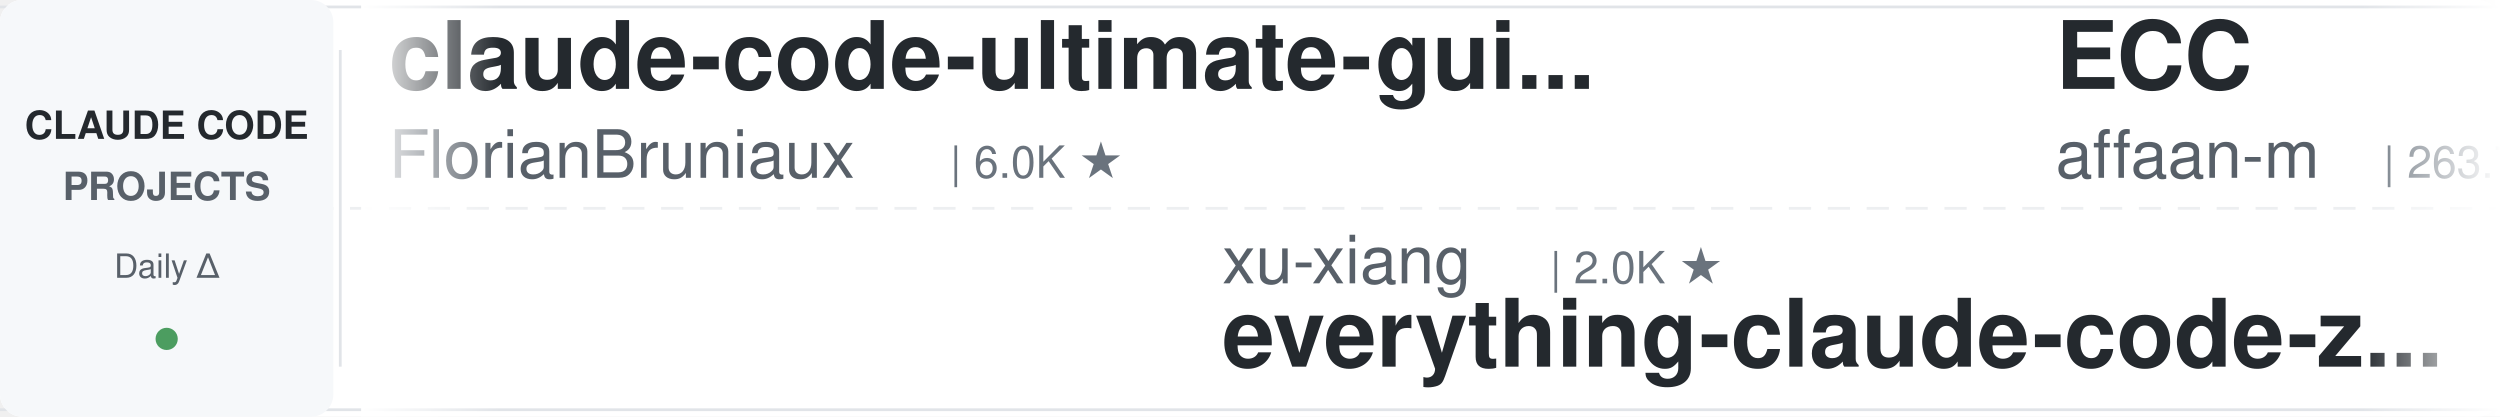
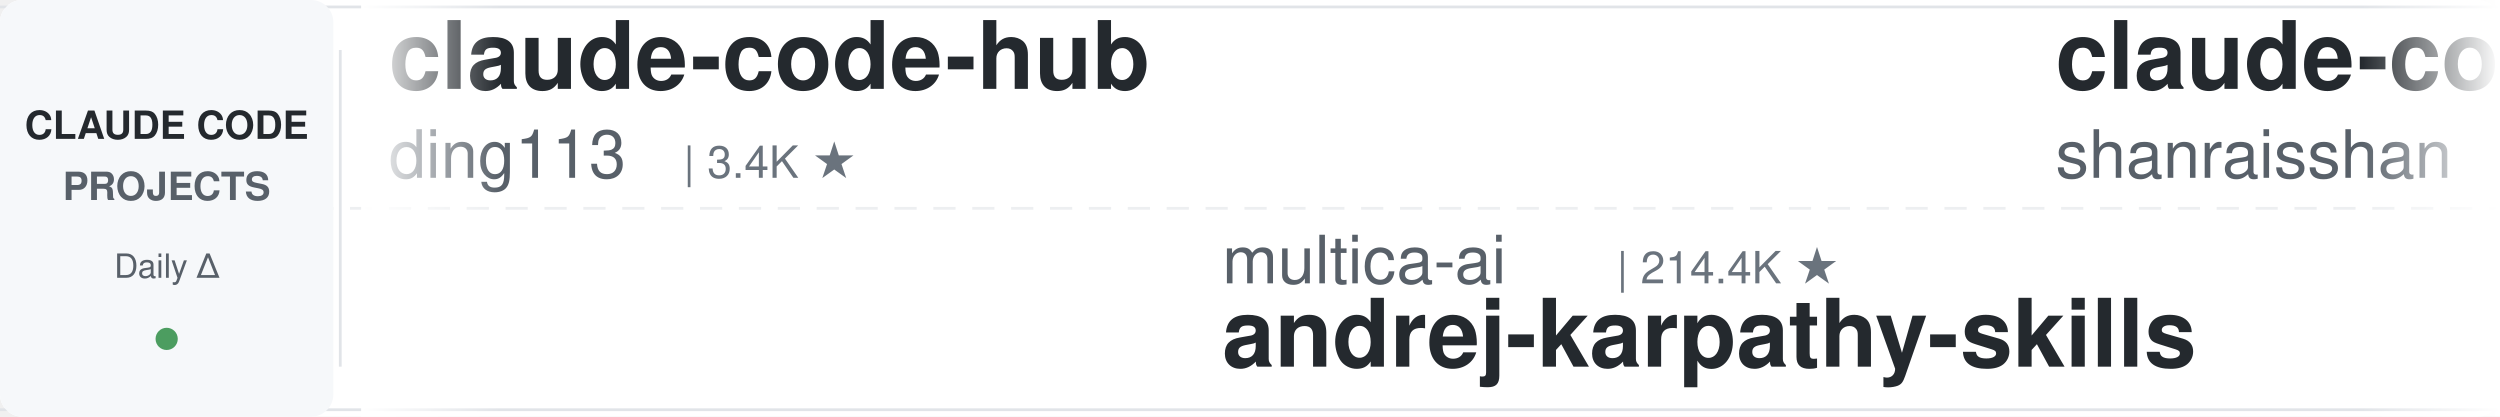
<svg xmlns="http://www.w3.org/2000/svg" width="900" height="150">
  <defs>
    <linearGradient id="leftFade" x1="0%" y1="0%" x2="100%" y2="0%">
      <stop offset="0%" style="stop-color:#ffffff;stop-opacity:1" />
      <stop offset="100%" style="stop-color:#ffffff;stop-opacity:0" />
    </linearGradient>
    <linearGradient id="rightFade" x1="0%" y1="0%" x2="100%" y2="0%">
      <stop offset="0%" style="stop-color:#ffffff;stop-opacity:0" />
      <stop offset="100%" style="stop-color:#ffffff;stop-opacity:1" />
    </linearGradient>
  </defs>
  <rect width="900" height="150" fill="#ffffff" rx="8" />
  <rect x="0" y="2" width="900" height="1" fill="#e1e4e8" />
  <rect x="0" y="147" width="900" height="1" fill="#e1e4e8" />
  <line x1="0" y1="75" x2="900" y2="75" stroke="#e1e4e8" stroke-width="1" stroke-dasharray="8 6" opacity="0.6" />
  <rect x="0" y="0" width="120" height="150" fill="#f6f8fa" rx="8" />
  <text x="60" y="50" font-family="-apple-system, BlinkMacSystemFont, 'Segoe UI', Helvetica, Arial, sans-serif" font-size="14" font-weight="600" fill="#24292e" text-anchor="middle">CLAUDE CODE</text>
  <text x="60" y="72" font-family="-apple-system, BlinkMacSystemFont, 'Segoe UI', Helvetica, Arial, sans-serif" font-size="14" font-weight="600" fill="#586069" text-anchor="middle">PROJECTS</text>
  <text x="60" y="100" font-family="-apple-system, BlinkMacSystemFont, 'Segoe UI', Helvetica, Arial, sans-serif" font-size="12" font-weight="500" fill="#586069" text-anchor="middle">Daily Δ</text>
  <circle cx="60" cy="122" r="4" fill="#22863a" opacity="0.8" />
  <rect x="122" y="18" width="1" height="114" fill="#e1e4e8" />
  <clipPath id="tickerClip">
    <rect x="130" y="0" width="770" height="150" />
  </clipPath>
  <g clip-path="url(#tickerClip)">
    <g id="tickerItems">
      <animateTransform attributeName="transform" attributeType="XML" type="translate" from="0 0" to="-3000 0" dur="54s" repeatCount="indefinite" />
      <g transform="translate(0, 0)">
-         <text x="140" y="32" font-family="-apple-system, BlinkMacSystemFont, 'Segoe UI', Helvetica, Arial, sans-serif" font-size="34" font-weight="600" fill="#24292e">claude-code-ultimate-gui...</text>
-         <text x="140" y="64" font-family="-apple-system, BlinkMacSystemFont, 'Segoe UI', Helvetica, Arial, sans-serif" font-size="24" font-weight="400" fill="#586069">FlorianBruniaux</text>
-         <text x="342" y="64" font-family="-apple-system, BlinkMacSystemFont, 'Segoe UI', Helvetica, Arial, sans-serif" font-size="16" font-weight="500" fill="#6a737d">| 6.0K ★</text>
+         <text x="140" y="32" font-family="-apple-system, BlinkMacSystemFont, 'Segoe UI', Helvetica, Arial, sans-serif" font-size="34" font-weight="600" fill="#24292e">claude-code-hub</text>
+         <text x="140" y="64" font-family="-apple-system, BlinkMacSystemFont, 'Segoe UI', Helvetica, Arial, sans-serif" font-size="24" font-weight="400" fill="#586069">ding113</text>
+         <text x="246" y="64" font-family="-apple-system, BlinkMacSystemFont, 'Segoe UI', Helvetica, Arial, sans-serif" font-size="16" font-weight="500" fill="#6a737d">| 3.4K ★</text>
      </g>
      <g transform="translate(300, 0)">
-         <text x="140" y="102" font-family="-apple-system, BlinkMacSystemFont, 'Segoe UI', Helvetica, Arial, sans-serif" font-size="24" font-weight="400" fill="#586069">xu-xiang</text>
-         <text x="258" y="102" font-family="-apple-system, BlinkMacSystemFont, 'Segoe UI', Helvetica, Arial, sans-serif" font-size="16" font-weight="500" fill="#6a737d">| 2.0K ★</text>
-         <text x="140" y="132" font-family="-apple-system, BlinkMacSystemFont, 'Segoe UI', Helvetica, Arial, sans-serif" font-size="34" font-weight="600" fill="#24292e">everything-claude-code-z...</text>
+         <text x="140" y="102" font-family="-apple-system, BlinkMacSystemFont, 'Segoe UI', Helvetica, Arial, sans-serif" font-size="24" font-weight="400" fill="#586069">multica-ai</text>
+         <text x="282" y="102" font-family="-apple-system, BlinkMacSystemFont, 'Segoe UI', Helvetica, Arial, sans-serif" font-size="16" font-weight="500" fill="#6a737d">| 214.4K ★</text>
+         <text x="140" y="132" font-family="-apple-system, BlinkMacSystemFont, 'Segoe UI', Helvetica, Arial, sans-serif" font-size="34" font-weight="600" fill="#24292e">andrej-karpathy-skills</text>
      </g>
      <g transform="translate(600, 0)">
-         <text x="140" y="32" font-family="-apple-system, BlinkMacSystemFont, 'Segoe UI', Helvetica, Arial, sans-serif" font-size="34" font-weight="600" fill="#24292e">ECC</text>
-         <text x="140" y="64" font-family="-apple-system, BlinkMacSystemFont, 'Segoe UI', Helvetica, Arial, sans-serif" font-size="24" font-weight="400" fill="#586069">affaan-m</text>
-         <text x="258" y="64" font-family="-apple-system, BlinkMacSystemFont, 'Segoe UI', Helvetica, Arial, sans-serif" font-size="16" font-weight="500" fill="#6a737d">| 263.7K ★</text>
+         <text x="140" y="32" font-family="-apple-system, BlinkMacSystemFont, 'Segoe UI', Helvetica, Arial, sans-serif" font-size="34" font-weight="600" fill="#24292e">claude-code-best-practic...</text>
+         <text x="140" y="64" font-family="-apple-system, BlinkMacSystemFont, 'Segoe UI', Helvetica, Arial, sans-serif" font-size="24" font-weight="400" fill="#586069">shanraisshan</text>
+         <text x="306" y="64" font-family="-apple-system, BlinkMacSystemFont, 'Segoe UI', Helvetica, Arial, sans-serif" font-size="16" font-weight="500" fill="#6a737d">| 66.1K ★</text>
      </g>
      <g transform="translate(900, 0)">
-         <text x="140" y="102" font-family="-apple-system, BlinkMacSystemFont, 'Segoe UI', Helvetica, Arial, sans-serif" font-size="24" font-weight="400" fill="#586069">huangserva</text>
-         <text x="282" y="102" font-family="-apple-system, BlinkMacSystemFont, 'Segoe UI', Helvetica, Arial, sans-serif" font-size="16" font-weight="500" fill="#6a737d">| 630 ★</text>
-         <text x="140" y="132" font-family="-apple-system, BlinkMacSystemFont, 'Segoe UI', Helvetica, Arial, sans-serif" font-size="34" font-weight="600" fill="#24292e">claude-code-cli</text>
+         <text x="140" y="102" font-family="-apple-system, BlinkMacSystemFont, 'Segoe UI', Helvetica, Arial, sans-serif" font-size="24" font-weight="400" fill="#586069">affaan-m</text>
+         <text x="258" y="102" font-family="-apple-system, BlinkMacSystemFont, 'Segoe UI', Helvetica, Arial, sans-serif" font-size="16" font-weight="500" fill="#6a737d">| 263.9K ★</text>
+         <text x="140" y="132" font-family="-apple-system, BlinkMacSystemFont, 'Segoe UI', Helvetica, Arial, sans-serif" font-size="34" font-weight="600" fill="#24292e">ECC</text>
      </g>
      <g transform="translate(1200, 0)">
-         <text x="140" y="32" font-family="-apple-system, BlinkMacSystemFont, 'Segoe UI', Helvetica, Arial, sans-serif" font-size="34" font-weight="600" fill="#24292e">andrej-karpathy-skills</text>
-         <text x="140" y="64" font-family="-apple-system, BlinkMacSystemFont, 'Segoe UI', Helvetica, Arial, sans-serif" font-size="24" font-weight="400" fill="#586069">multica-ai</text>
-         <text x="282" y="64" font-family="-apple-system, BlinkMacSystemFont, 'Segoe UI', Helvetica, Arial, sans-serif" font-size="16" font-weight="500" fill="#6a737d">| 214.3K ★</text>
+         <text x="140" y="32" font-family="-apple-system, BlinkMacSystemFont, 'Segoe UI', Helvetica, Arial, sans-serif" font-size="34" font-weight="600" fill="#24292e">ClaudeCode-Portable</text>
+         <text x="140" y="64" font-family="-apple-system, BlinkMacSystemFont, 'Segoe UI', Helvetica, Arial, sans-serif" font-size="24" font-weight="400" fill="#586069">techjarves</text>
+         <text x="282" y="64" font-family="-apple-system, BlinkMacSystemFont, 'Segoe UI', Helvetica, Arial, sans-serif" font-size="16" font-weight="500" fill="#6a737d">| 1.5K ★</text>
      </g>
      <g transform="translate(1500, 0)">
-         <text x="140" y="102" font-family="-apple-system, BlinkMacSystemFont, 'Segoe UI', Helvetica, Arial, sans-serif" font-size="24" font-weight="400" fill="#586069">Chachamaru127</text>
-         <text x="318" y="102" font-family="-apple-system, BlinkMacSystemFont, 'Segoe UI', Helvetica, Arial, sans-serif" font-size="16" font-weight="500" fill="#6a737d">| 3.1K ★</text>
-         <text x="140" y="132" font-family="-apple-system, BlinkMacSystemFont, 'Segoe UI', Helvetica, Arial, sans-serif" font-size="34" font-weight="600" fill="#24292e">claude-code-harness</text>
+         <text x="140" y="102" font-family="-apple-system, BlinkMacSystemFont, 'Segoe UI', Helvetica, Arial, sans-serif" font-size="24" font-weight="400" fill="#586069">1rgs</text>
+         <text x="210" y="102" font-family="-apple-system, BlinkMacSystemFont, 'Segoe UI', Helvetica, Arial, sans-serif" font-size="16" font-weight="500" fill="#6a737d">| 3.8K ★</text>
+         <text x="140" y="132" font-family="-apple-system, BlinkMacSystemFont, 'Segoe UI', Helvetica, Arial, sans-serif" font-size="34" font-weight="600" fill="#24292e">claude-code-proxy</text>
      </g>
      <g transform="translate(1800, 0)">
-         <text x="140" y="32" font-family="-apple-system, BlinkMacSystemFont, 'Segoe UI', Helvetica, Arial, sans-serif" font-size="34" font-weight="600" fill="#24292e">claude-code-router</text>
-         <text x="140" y="64" font-family="-apple-system, BlinkMacSystemFont, 'Segoe UI', Helvetica, Arial, sans-serif" font-size="24" font-weight="400" fill="#586069">musistudio</text>
-         <text x="282" y="64" font-family="-apple-system, BlinkMacSystemFont, 'Segoe UI', Helvetica, Arial, sans-serif" font-size="16" font-weight="500" fill="#6a737d">| 37.3K ★</text>
+         <text x="140" y="32" font-family="-apple-system, BlinkMacSystemFont, 'Segoe UI', Helvetica, Arial, sans-serif" font-size="34" font-weight="600" fill="#24292e">awesome-claude-code-tool...</text>
+         <text x="140" y="64" font-family="-apple-system, BlinkMacSystemFont, 'Segoe UI', Helvetica, Arial, sans-serif" font-size="24" font-weight="400" fill="#586069">rohitg00</text>
+         <text x="258" y="64" font-family="-apple-system, BlinkMacSystemFont, 'Segoe UI', Helvetica, Arial, sans-serif" font-size="16" font-weight="500" fill="#6a737d">| 2.6K ★</text>
      </g>
      <g transform="translate(2100, 0)">
-         <text x="140" y="102" font-family="-apple-system, BlinkMacSystemFont, 'Segoe UI', Helvetica, Arial, sans-serif" font-size="24" font-weight="400" fill="#586069">pedrohcgs</text>
-         <text x="270" y="102" font-family="-apple-system, BlinkMacSystemFont, 'Segoe UI', Helvetica, Arial, sans-serif" font-size="16" font-weight="500" fill="#6a737d">| 1.6K ★</text>
-         <text x="140" y="132" font-family="-apple-system, BlinkMacSystemFont, 'Segoe UI', Helvetica, Arial, sans-serif" font-size="34" font-weight="600" fill="#24292e">claude-code-my-workflow</text>
+         <text x="140" y="102" font-family="-apple-system, BlinkMacSystemFont, 'Segoe UI', Helvetica, Arial, sans-serif" font-size="24" font-weight="400" fill="#586069">nicedreamzapp</text>
+         <text x="318" y="102" font-family="-apple-system, BlinkMacSystemFont, 'Segoe UI', Helvetica, Arial, sans-serif" font-size="16" font-weight="500" fill="#6a737d">| 3.3K ★</text>
+         <text x="140" y="132" font-family="-apple-system, BlinkMacSystemFont, 'Segoe UI', Helvetica, Arial, sans-serif" font-size="34" font-weight="600" fill="#24292e">claude-code-local</text>
      </g>
      <g transform="translate(2400, 0)">
-         <text x="140" y="32" font-family="-apple-system, BlinkMacSystemFont, 'Segoe UI', Helvetica, Arial, sans-serif" font-size="34" font-weight="600" fill="#24292e">claude-code-guide</text>
-         <text x="140" y="64" font-family="-apple-system, BlinkMacSystemFont, 'Segoe UI', Helvetica, Arial, sans-serif" font-size="24" font-weight="400" fill="#586069">zebbern</text>
-         <text x="246" y="64" font-family="-apple-system, BlinkMacSystemFont, 'Segoe UI', Helvetica, Arial, sans-serif" font-size="16" font-weight="500" fill="#6a737d">| 4.6K ★</text>
+         <text x="140" y="32" font-family="-apple-system, BlinkMacSystemFont, 'Segoe UI', Helvetica, Arial, sans-serif" font-size="34" font-weight="600" fill="#24292e">claude-code-showcase</text>
+         <text x="140" y="64" font-family="-apple-system, BlinkMacSystemFont, 'Segoe UI', Helvetica, Arial, sans-serif" font-size="24" font-weight="400" fill="#586069">ChrisWiles</text>
+         <text x="282" y="64" font-family="-apple-system, BlinkMacSystemFont, 'Segoe UI', Helvetica, Arial, sans-serif" font-size="16" font-weight="500" fill="#6a737d">| 6.1K ★</text>
      </g>
      <g transform="translate(2700, 0)">
-         <text x="140" y="102" font-family="-apple-system, BlinkMacSystemFont, 'Segoe UI', Helvetica, Arial, sans-serif" font-size="24" font-weight="400" fill="#586069">wanshuiyin</text>
-         <text x="282" y="102" font-family="-apple-system, BlinkMacSystemFont, 'Segoe UI', Helvetica, Arial, sans-serif" font-size="16" font-weight="500" fill="#6a737d">| 16.4K ★</text>
-         <text x="140" y="132" font-family="-apple-system, BlinkMacSystemFont, 'Segoe UI', Helvetica, Arial, sans-serif" font-size="34" font-weight="600" fill="#24292e">Auto-claude-code-researc...</text>
+         <text x="140" y="102" font-family="-apple-system, BlinkMacSystemFont, 'Segoe UI', Helvetica, Arial, sans-serif" font-size="24" font-weight="400" fill="#586069">lintsinghua</text>
+         <text x="294" y="102" font-family="-apple-system, BlinkMacSystemFont, 'Segoe UI', Helvetica, Arial, sans-serif" font-size="16" font-weight="500" fill="#6a737d">| 4.3K ★</text>
+         <text x="140" y="132" font-family="-apple-system, BlinkMacSystemFont, 'Segoe UI', Helvetica, Arial, sans-serif" font-size="34" font-weight="600" fill="#24292e">claude-code-book</text>
      </g>
      <g transform="translate(3000, 0)">
-         <text x="140" y="32" font-family="-apple-system, BlinkMacSystemFont, 'Segoe UI', Helvetica, Arial, sans-serif" font-size="34" font-weight="600" fill="#24292e">claude-code-ultimate-gui...</text>
-         <text x="140" y="64" font-family="-apple-system, BlinkMacSystemFont, 'Segoe UI', Helvetica, Arial, sans-serif" font-size="24" font-weight="400" fill="#586069">FlorianBruniaux</text>
-         <text x="342" y="64" font-family="-apple-system, BlinkMacSystemFont, 'Segoe UI', Helvetica, Arial, sans-serif" font-size="16" font-weight="500" fill="#6a737d">| 6.0K ★</text>
+         <text x="140" y="32" font-family="-apple-system, BlinkMacSystemFont, 'Segoe UI', Helvetica, Arial, sans-serif" font-size="34" font-weight="600" fill="#24292e">claude-code-hub</text>
+         <text x="140" y="64" font-family="-apple-system, BlinkMacSystemFont, 'Segoe UI', Helvetica, Arial, sans-serif" font-size="24" font-weight="400" fill="#586069">ding113</text>
+         <text x="246" y="64" font-family="-apple-system, BlinkMacSystemFont, 'Segoe UI', Helvetica, Arial, sans-serif" font-size="16" font-weight="500" fill="#6a737d">| 3.4K ★</text>
      </g>
      <g transform="translate(3300, 0)">
-         <text x="140" y="102" font-family="-apple-system, BlinkMacSystemFont, 'Segoe UI', Helvetica, Arial, sans-serif" font-size="24" font-weight="400" fill="#586069">xu-xiang</text>
-         <text x="258" y="102" font-family="-apple-system, BlinkMacSystemFont, 'Segoe UI', Helvetica, Arial, sans-serif" font-size="16" font-weight="500" fill="#6a737d">| 2.0K ★</text>
-         <text x="140" y="132" font-family="-apple-system, BlinkMacSystemFont, 'Segoe UI', Helvetica, Arial, sans-serif" font-size="34" font-weight="600" fill="#24292e">everything-claude-code-z...</text>
+         <text x="140" y="102" font-family="-apple-system, BlinkMacSystemFont, 'Segoe UI', Helvetica, Arial, sans-serif" font-size="24" font-weight="400" fill="#586069">multica-ai</text>
+         <text x="282" y="102" font-family="-apple-system, BlinkMacSystemFont, 'Segoe UI', Helvetica, Arial, sans-serif" font-size="16" font-weight="500" fill="#6a737d">| 214.4K ★</text>
+         <text x="140" y="132" font-family="-apple-system, BlinkMacSystemFont, 'Segoe UI', Helvetica, Arial, sans-serif" font-size="34" font-weight="600" fill="#24292e">andrej-karpathy-skills</text>
      </g>
      <g transform="translate(3600, 0)">
-         <text x="140" y="32" font-family="-apple-system, BlinkMacSystemFont, 'Segoe UI', Helvetica, Arial, sans-serif" font-size="34" font-weight="600" fill="#24292e">ECC</text>
-         <text x="140" y="64" font-family="-apple-system, BlinkMacSystemFont, 'Segoe UI', Helvetica, Arial, sans-serif" font-size="24" font-weight="400" fill="#586069">affaan-m</text>
-         <text x="258" y="64" font-family="-apple-system, BlinkMacSystemFont, 'Segoe UI', Helvetica, Arial, sans-serif" font-size="16" font-weight="500" fill="#6a737d">| 263.7K ★</text>
+         <text x="140" y="32" font-family="-apple-system, BlinkMacSystemFont, 'Segoe UI', Helvetica, Arial, sans-serif" font-size="34" font-weight="600" fill="#24292e">claude-code-best-practic...</text>
+         <text x="140" y="64" font-family="-apple-system, BlinkMacSystemFont, 'Segoe UI', Helvetica, Arial, sans-serif" font-size="24" font-weight="400" fill="#586069">shanraisshan</text>
+         <text x="306" y="64" font-family="-apple-system, BlinkMacSystemFont, 'Segoe UI', Helvetica, Arial, sans-serif" font-size="16" font-weight="500" fill="#6a737d">| 66.1K ★</text>
      </g>
      <g transform="translate(3900, 0)">
-         <text x="140" y="102" font-family="-apple-system, BlinkMacSystemFont, 'Segoe UI', Helvetica, Arial, sans-serif" font-size="24" font-weight="400" fill="#586069">huangserva</text>
-         <text x="282" y="102" font-family="-apple-system, BlinkMacSystemFont, 'Segoe UI', Helvetica, Arial, sans-serif" font-size="16" font-weight="500" fill="#6a737d">| 630 ★</text>
-         <text x="140" y="132" font-family="-apple-system, BlinkMacSystemFont, 'Segoe UI', Helvetica, Arial, sans-serif" font-size="34" font-weight="600" fill="#24292e">claude-code-cli</text>
+         <text x="140" y="102" font-family="-apple-system, BlinkMacSystemFont, 'Segoe UI', Helvetica, Arial, sans-serif" font-size="24" font-weight="400" fill="#586069">affaan-m</text>
+         <text x="258" y="102" font-family="-apple-system, BlinkMacSystemFont, 'Segoe UI', Helvetica, Arial, sans-serif" font-size="16" font-weight="500" fill="#6a737d">| 263.9K ★</text>
+         <text x="140" y="132" font-family="-apple-system, BlinkMacSystemFont, 'Segoe UI', Helvetica, Arial, sans-serif" font-size="34" font-weight="600" fill="#24292e">ECC</text>
      </g>
    </g>
  </g>
  <rect x="130" y="0" width="50" height="150" fill="url(#leftFade)" />
  <rect x="850" y="0" width="50" height="150" fill="url(#rightFade)" />
</svg>
